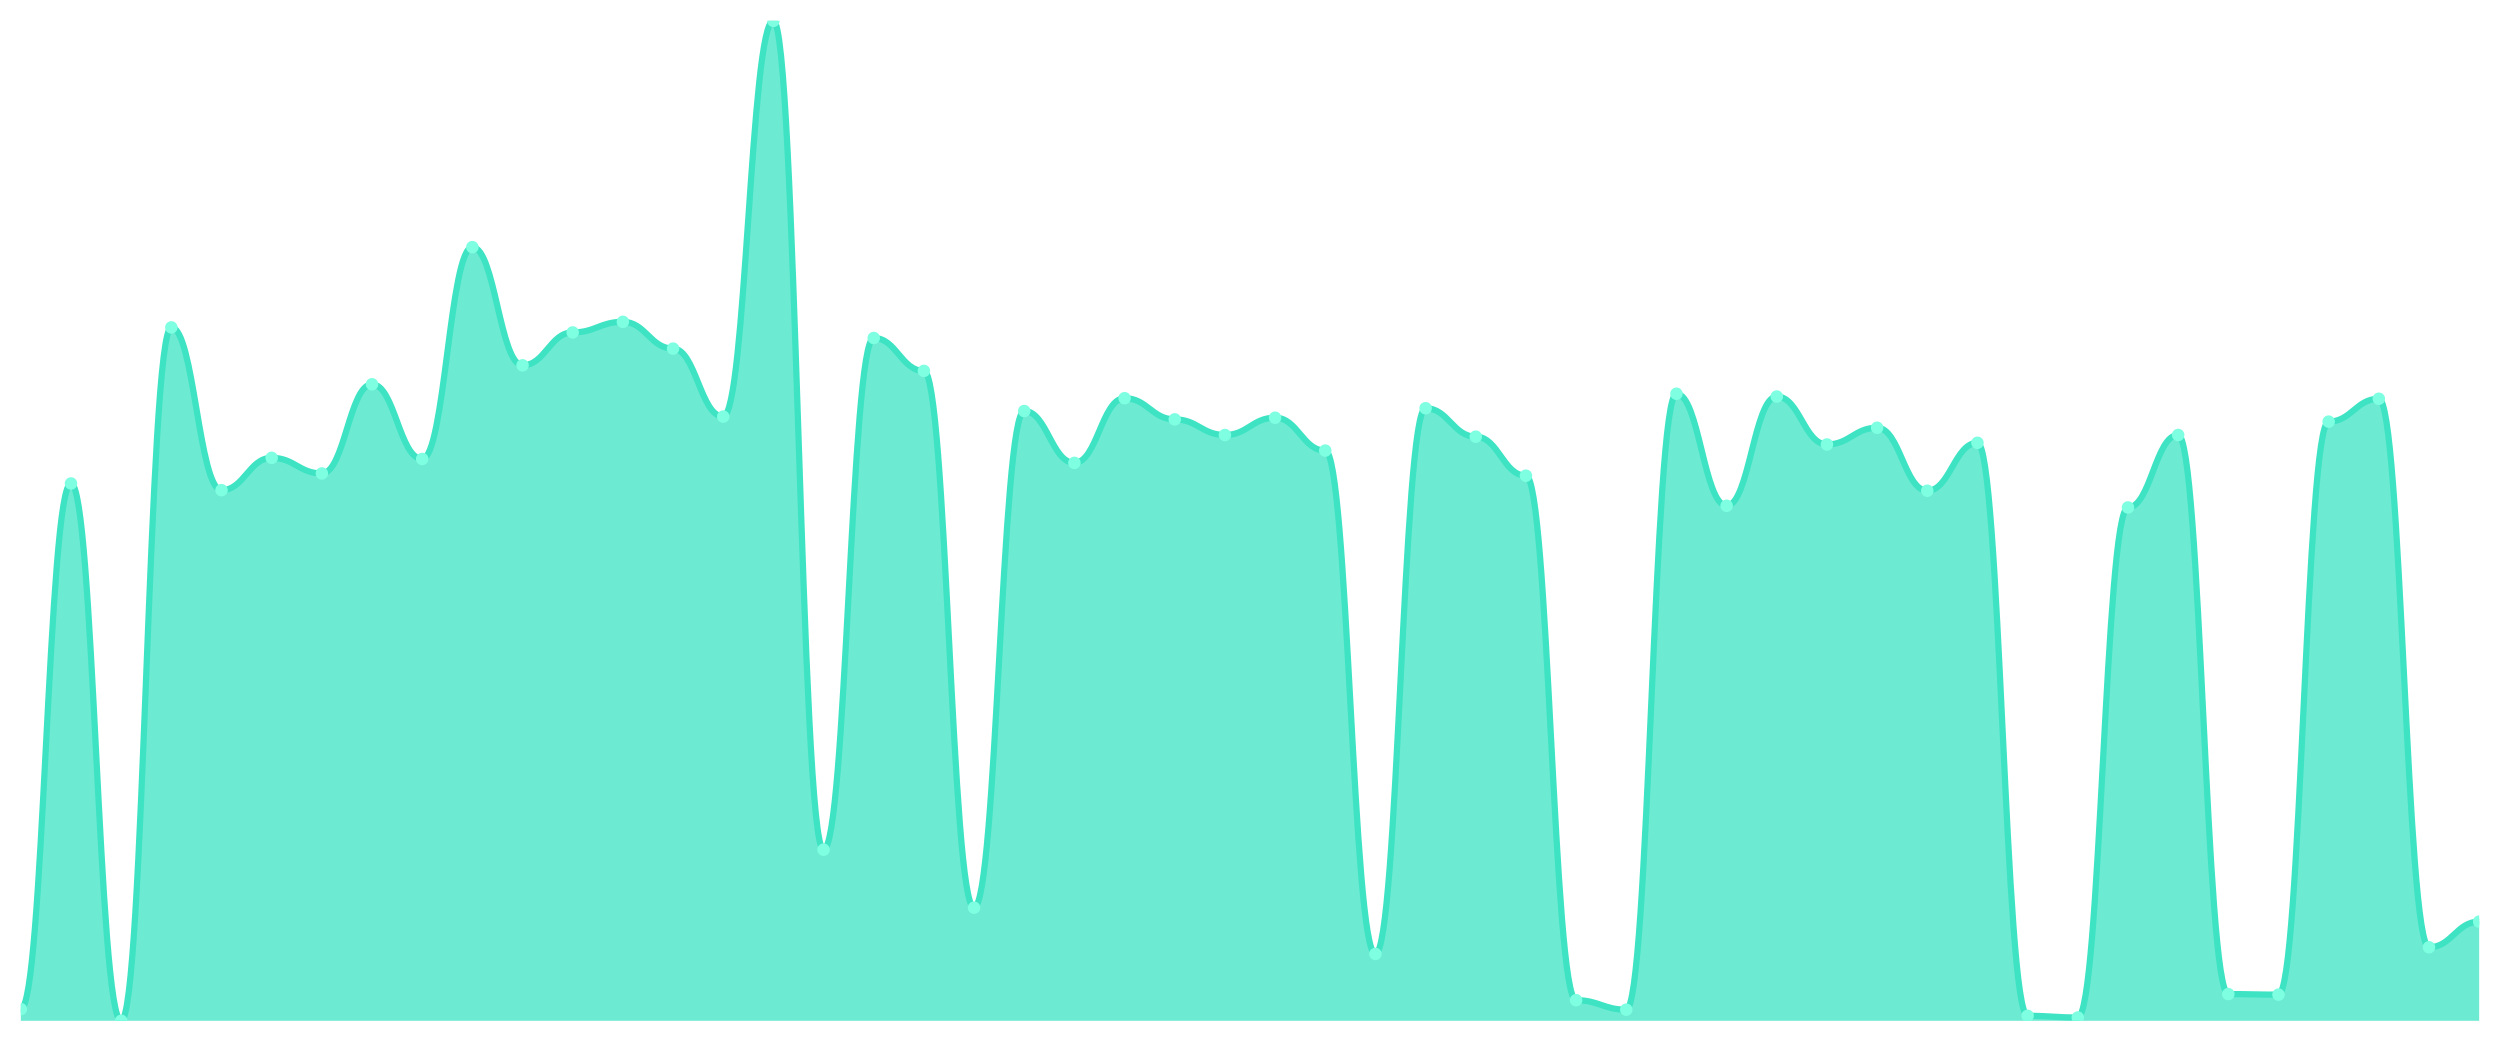
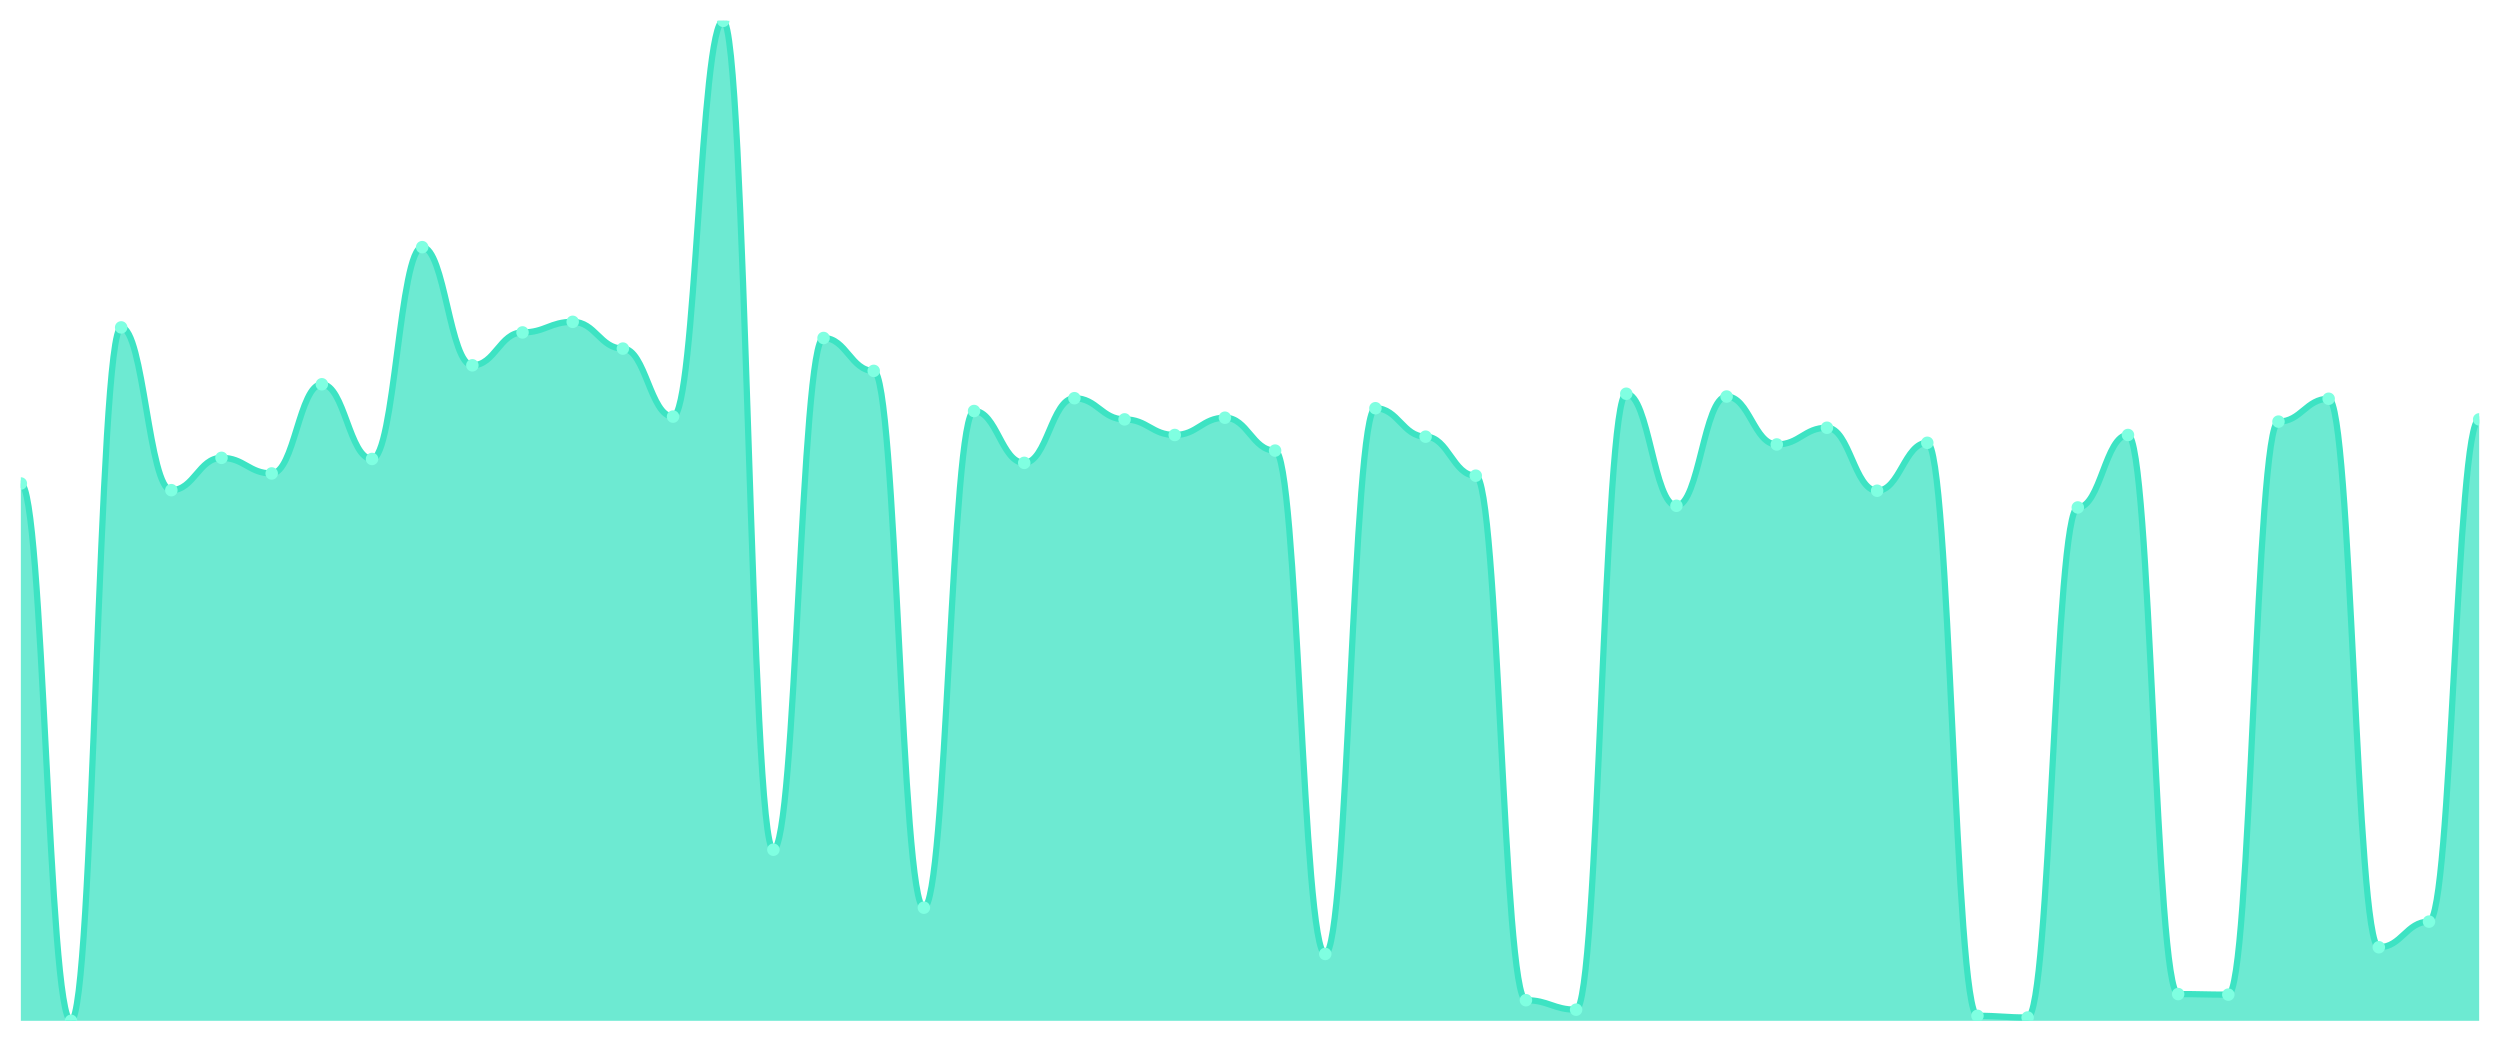
<svg xmlns="http://www.w3.org/2000/svg" viewBox="0 0 1200 500" width="1200" height="500">
  <defs>
    <clipPath id="c">
      <rect x="10" y="10" width="1180" height="480" />
    </clipPath>
  </defs>
  <rect width="1200" height="500" fill="none" />
  <g clip-path="url(#c)">
-     <path d="M 10,490 L 10,484.381 C 20.837,484.381 23.245,232.074 34.082,232.074 C 44.918,232.074 47.327,490 58.163,490 C 69,490 71.408,157.157 82.245,157.157 C 93.082,157.157 95.49,235.284 106.327,235.284 C 117.163,235.284 119.571,219.766 130.408,219.766 C 141.245,219.766 143.653,227.258 154.49,227.258 C 165.327,227.258 167.735,184.448 178.571,184.448 C 189.408,184.448 191.816,220.301 202.653,220.301 C 213.49,220.301 215.898,118.629 226.735,118.629 C 237.571,118.629 239.98,175.351 250.816,175.351 C 261.653,175.351 264.061,159.565 274.898,159.565 C 285.735,159.565 288.143,154.482 298.98,154.482 C 309.816,154.482 312.224,167.324 323.061,167.324 C 333.898,167.324 336.306,199.967 347.143,199.967 C 357.98,199.967 360.388,10 371.224,10 C 382.061,10 384.469,407.86 395.306,407.86 C 406.143,407.86 408.551,162.241 419.388,162.241 C 430.224,162.241 432.633,178.027 443.469,178.027 C 454.306,178.027 456.714,435.686 467.551,435.686 C 478.388,435.686 480.796,197.291 491.633,197.291 C 502.469,197.291 504.878,222.174 515.714,222.174 C 526.551,222.174 528.959,191.137 539.796,191.137 C 550.633,191.137 553.041,201.304 563.878,201.304 C 574.714,201.304 577.122,208.796 587.959,208.796 C 598.796,208.796 601.204,200.502 612.041,200.502 C 622.878,200.502 625.286,216.288 636.122,216.288 C 646.959,216.288 649.367,457.893 660.204,457.893 C 671.041,457.893 673.449,195.953 684.286,195.953 C 695.122,195.953 697.531,209.599 708.367,209.599 C 719.204,209.599 721.612,228.328 732.449,228.328 C 743.286,228.328 745.694,480.1 756.531,480.1 C 767.367,480.1 769.776,484.649 780.612,484.649 C 791.449,484.649 793.857,188.997 804.694,188.997 C 815.531,188.997 817.939,242.776 828.776,242.776 C 839.612,242.776 842.02,190.334 852.857,190.334 C 863.694,190.334 866.102,213.344 876.939,213.344 C 887.776,213.344 890.184,205.318 901.02,205.318 C 911.857,205.318 914.265,235.552 925.102,235.552 C 935.939,235.552 938.347,212.542 949.184,212.542 C 960.02,212.542 962.429,487.592 973.265,487.592 C 984.102,487.592 986.51,488.395 997.347,488.395 C 1008.184,488.395 1010.592,243.579 1021.429,243.579 C 1032.265,243.579 1034.673,208.796 1045.51,208.796 C 1056.347,208.796 1058.755,477.157 1069.592,477.157 C 1080.429,477.157 1082.837,477.425 1093.673,477.425 C 1104.51,477.425 1106.918,202.375 1117.755,202.375 C 1128.592,202.375 1131,191.405 1141.837,191.405 C 1152.673,191.405 1155.082,454.682 1165.918,454.682 C 1176.755,454.682 1179.163,442.375 1190,442.375 L 1190,490 Z" fill="rgba(61,227,195,0.75)" />
-     <path d="M 10,484.381 C 20.837,484.381 23.245,232.074 34.082,232.074 C 44.918,232.074 47.327,490 58.163,490 C 69,490 71.408,157.157 82.245,157.157 C 93.082,157.157 95.49,235.284 106.327,235.284 C 117.163,235.284 119.571,219.766 130.408,219.766 C 141.245,219.766 143.653,227.258 154.49,227.258 C 165.327,227.258 167.735,184.448 178.571,184.448 C 189.408,184.448 191.816,220.301 202.653,220.301 C 213.49,220.301 215.898,118.629 226.735,118.629 C 237.571,118.629 239.98,175.351 250.816,175.351 C 261.653,175.351 264.061,159.565 274.898,159.565 C 285.735,159.565 288.143,154.482 298.98,154.482 C 309.816,154.482 312.224,167.324 323.061,167.324 C 333.898,167.324 336.306,199.967 347.143,199.967 C 357.98,199.967 360.388,10 371.224,10 C 382.061,10 384.469,407.86 395.306,407.86 C 406.143,407.86 408.551,162.241 419.388,162.241 C 430.224,162.241 432.633,178.027 443.469,178.027 C 454.306,178.027 456.714,435.686 467.551,435.686 C 478.388,435.686 480.796,197.291 491.633,197.291 C 502.469,197.291 504.878,222.174 515.714,222.174 C 526.551,222.174 528.959,191.137 539.796,191.137 C 550.633,191.137 553.041,201.304 563.878,201.304 C 574.714,201.304 577.122,208.796 587.959,208.796 C 598.796,208.796 601.204,200.502 612.041,200.502 C 622.878,200.502 625.286,216.288 636.122,216.288 C 646.959,216.288 649.367,457.893 660.204,457.893 C 671.041,457.893 673.449,195.953 684.286,195.953 C 695.122,195.953 697.531,209.599 708.367,209.599 C 719.204,209.599 721.612,228.328 732.449,228.328 C 743.286,228.328 745.694,480.1 756.531,480.1 C 767.367,480.1 769.776,484.649 780.612,484.649 C 791.449,484.649 793.857,188.997 804.694,188.997 C 815.531,188.997 817.939,242.776 828.776,242.776 C 839.612,242.776 842.02,190.334 852.857,190.334 C 863.694,190.334 866.102,213.344 876.939,213.344 C 887.776,213.344 890.184,205.318 901.02,205.318 C 911.857,205.318 914.265,235.552 925.102,235.552 C 935.939,235.552 938.347,212.542 949.184,212.542 C 960.02,212.542 962.429,487.592 973.265,487.592 C 984.102,487.592 986.51,488.395 997.347,488.395 C 1008.184,488.395 1010.592,243.579 1021.429,243.579 C 1032.265,243.579 1034.673,208.796 1045.51,208.796 C 1056.347,208.796 1058.755,477.157 1069.592,477.157 C 1080.429,477.157 1082.837,477.425 1093.673,477.425 C 1104.51,477.425 1106.918,202.375 1117.755,202.375 C 1128.592,202.375 1131,191.405 1141.837,191.405 C 1152.673,191.405 1155.082,454.682 1165.918,454.682 C 1176.755,454.682 1179.163,442.375 1190,442.375" fill="none" stroke="#3de3c3" stroke-width="3" stroke-linecap="round" stroke-linejoin="round" />
-     <circle cx="10" cy="484.381" r="3" fill="#7fffe1" />
-     <circle cx="34.082" cy="232.074" r="3" fill="#7fffe1" />
-     <circle cx="58.163" cy="490" r="3" fill="#7fffe1" />
-     <circle cx="82.245" cy="157.157" r="3" fill="#7fffe1" />
-     <circle cx="106.327" cy="235.284" r="3" fill="#7fffe1" />
-     <circle cx="130.408" cy="219.766" r="3" fill="#7fffe1" />
-     <circle cx="154.49" cy="227.258" r="3" fill="#7fffe1" />
-     <circle cx="178.571" cy="184.448" r="3" fill="#7fffe1" />
-     <circle cx="202.653" cy="220.301" r="3" fill="#7fffe1" />
-     <circle cx="226.735" cy="118.629" r="3" fill="#7fffe1" />
-     <circle cx="250.816" cy="175.351" r="3" fill="#7fffe1" />
-     <circle cx="274.898" cy="159.565" r="3" fill="#7fffe1" />
-     <circle cx="298.98" cy="154.482" r="3" fill="#7fffe1" />
-     <circle cx="323.061" cy="167.324" r="3" fill="#7fffe1" />
-     <circle cx="347.143" cy="199.967" r="3" fill="#7fffe1" />
-     <circle cx="371.224" cy="10" r="3" fill="#7fffe1" />
-     <circle cx="395.306" cy="407.86" r="3" fill="#7fffe1" />
-     <circle cx="419.388" cy="162.241" r="3" fill="#7fffe1" />
-     <circle cx="443.469" cy="178.027" r="3" fill="#7fffe1" />
-     <circle cx="467.551" cy="435.686" r="3" fill="#7fffe1" />
-     <circle cx="491.633" cy="197.291" r="3" fill="#7fffe1" />
-     <circle cx="515.714" cy="222.174" r="3" fill="#7fffe1" />
-     <circle cx="539.796" cy="191.137" r="3" fill="#7fffe1" />
-     <circle cx="563.878" cy="201.304" r="3" fill="#7fffe1" />
-     <circle cx="587.959" cy="208.796" r="3" fill="#7fffe1" />
-     <circle cx="612.041" cy="200.502" r="3" fill="#7fffe1" />
-     <circle cx="636.122" cy="216.288" r="3" fill="#7fffe1" />
-     <circle cx="660.204" cy="457.893" r="3" fill="#7fffe1" />
-     <circle cx="684.286" cy="195.953" r="3" fill="#7fffe1" />
-     <circle cx="708.367" cy="209.599" r="3" fill="#7fffe1" />
-     <circle cx="732.449" cy="228.328" r="3" fill="#7fffe1" />
-     <circle cx="756.531" cy="480.1" r="3" fill="#7fffe1" />
-     <circle cx="780.612" cy="484.649" r="3" fill="#7fffe1" />
-     <circle cx="804.694" cy="188.997" r="3" fill="#7fffe1" />
-     <circle cx="828.776" cy="242.776" r="3" fill="#7fffe1" />
-     <circle cx="852.857" cy="190.334" r="3" fill="#7fffe1" />
-     <circle cx="876.939" cy="213.344" r="3" fill="#7fffe1" />
-     <circle cx="901.02" cy="205.318" r="3" fill="#7fffe1" />
-     <circle cx="925.102" cy="235.552" r="3" fill="#7fffe1" />
-     <circle cx="949.184" cy="212.542" r="3" fill="#7fffe1" />
-     <circle cx="973.265" cy="487.592" r="3" fill="#7fffe1" />
-     <circle cx="997.347" cy="488.395" r="3" fill="#7fffe1" />
-     <circle cx="1021.429" cy="243.579" r="3" fill="#7fffe1" />
-     <circle cx="1045.51" cy="208.796" r="3" fill="#7fffe1" />
-     <circle cx="1069.592" cy="477.157" r="3" fill="#7fffe1" />
-     <circle cx="1093.673" cy="477.425" r="3" fill="#7fffe1" />
-     <circle cx="1117.755" cy="202.375" r="3" fill="#7fffe1" />
-     <circle cx="1141.837" cy="191.405" r="3" fill="#7fffe1" />
-     <circle cx="1165.918" cy="454.682" r="3" fill="#7fffe1" />
-     <circle cx="1190" cy="442.375" r="3" fill="#7fffe1" />
+     <path d="M 10,490 L 10,232.074 C 20.837,232.074 23.245,490 34.082,490 C 44.918,490 47.327,157.157 58.163,157.157 C 69,157.157 71.408,235.284 82.245,235.284 C 93.082,235.284 95.49,219.766 106.327,219.766 C 117.163,219.766 119.571,227.258 130.408,227.258 C 141.245,227.258 143.653,184.448 154.49,184.448 C 165.327,184.448 167.735,220.301 178.571,220.301 C 189.408,220.301 191.816,118.629 202.653,118.629 C 213.49,118.629 215.898,175.351 226.735,175.351 C 237.571,175.351 239.98,159.565 250.816,159.565 C 261.653,159.565 264.061,154.482 274.898,154.482 C 285.735,154.482 288.143,167.324 298.98,167.324 C 309.816,167.324 312.224,199.967 323.061,199.967 C 333.898,199.967 336.306,10 347.143,10 C 357.98,10 360.388,407.86 371.224,407.86 C 382.061,407.86 384.469,162.241 395.306,162.241 C 406.143,162.241 408.551,178.027 419.388,178.027 C 430.224,178.027 432.633,435.686 443.469,435.686 C 454.306,435.686 456.714,197.291 467.551,197.291 C 478.388,197.291 480.796,222.174 491.633,222.174 C 502.469,222.174 504.878,191.137 515.714,191.137 C 526.551,191.137 528.959,201.304 539.796,201.304 C 550.633,201.304 553.041,208.796 563.878,208.796 C 574.714,208.796 577.122,200.502 587.959,200.502 C 598.796,200.502 601.204,216.288 612.041,216.288 C 622.878,216.288 625.286,457.893 636.122,457.893 C 646.959,457.893 649.367,195.953 660.204,195.953 C 671.041,195.953 673.449,209.599 684.286,209.599 C 695.122,209.599 697.531,228.328 708.367,228.328 C 719.204,228.328 721.612,480.1 732.449,480.1 C 743.286,480.1 745.694,484.649 756.531,484.649 C 767.367,484.649 769.776,188.997 780.612,188.997 C 791.449,188.997 793.857,242.776 804.694,242.776 C 815.531,242.776 817.939,190.334 828.776,190.334 C 839.612,190.334 842.02,213.344 852.857,213.344 C 863.694,213.344 866.102,205.318 876.939,205.318 C 887.776,205.318 890.184,235.552 901.02,235.552 C 911.857,235.552 914.265,212.542 925.102,212.542 C 935.939,212.542 938.347,487.592 949.184,487.592 C 960.02,487.592 962.429,488.395 973.265,488.395 C 984.102,488.395 986.51,243.579 997.347,243.579 C 1008.184,243.579 1010.592,208.796 1021.429,208.796 C 1032.265,208.796 1034.673,477.157 1045.51,477.157 C 1056.347,477.157 1058.755,477.425 1069.592,477.425 C 1080.429,477.425 1082.837,202.375 1093.673,202.375 C 1104.51,202.375 1106.918,191.405 1117.755,191.405 C 1128.592,191.405 1131,454.682 1141.837,454.682 C 1152.673,454.682 1155.082,442.375 1165.918,442.375 C 1176.755,442.375 1179.163,201.304 1190,201.304 L 1190,490 Z" fill="rgba(61,227,195,0.75)" />
+     <path d="M 10,232.074 C 20.837,232.074 23.245,490 34.082,490 C 44.918,490 47.327,157.157 58.163,157.157 C 69,157.157 71.408,235.284 82.245,235.284 C 93.082,235.284 95.49,219.766 106.327,219.766 C 117.163,219.766 119.571,227.258 130.408,227.258 C 141.245,227.258 143.653,184.448 154.49,184.448 C 165.327,184.448 167.735,220.301 178.571,220.301 C 189.408,220.301 191.816,118.629 202.653,118.629 C 213.49,118.629 215.898,175.351 226.735,175.351 C 237.571,175.351 239.98,159.565 250.816,159.565 C 261.653,159.565 264.061,154.482 274.898,154.482 C 285.735,154.482 288.143,167.324 298.98,167.324 C 309.816,167.324 312.224,199.967 323.061,199.967 C 333.898,199.967 336.306,10 347.143,10 C 357.98,10 360.388,407.86 371.224,407.86 C 382.061,407.86 384.469,162.241 395.306,162.241 C 406.143,162.241 408.551,178.027 419.388,178.027 C 430.224,178.027 432.633,435.686 443.469,435.686 C 454.306,435.686 456.714,197.291 467.551,197.291 C 478.388,197.291 480.796,222.174 491.633,222.174 C 502.469,222.174 504.878,191.137 515.714,191.137 C 526.551,191.137 528.959,201.304 539.796,201.304 C 550.633,201.304 553.041,208.796 563.878,208.796 C 574.714,208.796 577.122,200.502 587.959,200.502 C 598.796,200.502 601.204,216.288 612.041,216.288 C 622.878,216.288 625.286,457.893 636.122,457.893 C 646.959,457.893 649.367,195.953 660.204,195.953 C 671.041,195.953 673.449,209.599 684.286,209.599 C 695.122,209.599 697.531,228.328 708.367,228.328 C 719.204,228.328 721.612,480.1 732.449,480.1 C 743.286,480.1 745.694,484.649 756.531,484.649 C 767.367,484.649 769.776,188.997 780.612,188.997 C 791.449,188.997 793.857,242.776 804.694,242.776 C 815.531,242.776 817.939,190.334 828.776,190.334 C 839.612,190.334 842.02,213.344 852.857,213.344 C 863.694,213.344 866.102,205.318 876.939,205.318 C 887.776,205.318 890.184,235.552 901.02,235.552 C 911.857,235.552 914.265,212.542 925.102,212.542 C 935.939,212.542 938.347,487.592 949.184,487.592 C 960.02,487.592 962.429,488.395 973.265,488.395 C 984.102,488.395 986.51,243.579 997.347,243.579 C 1008.184,243.579 1010.592,208.796 1021.429,208.796 C 1032.265,208.796 1034.673,477.157 1045.51,477.157 C 1056.347,477.157 1058.755,477.425 1069.592,477.425 C 1080.429,477.425 1082.837,202.375 1093.673,202.375 C 1104.51,202.375 1106.918,191.405 1117.755,191.405 C 1128.592,191.405 1131,454.682 1141.837,454.682 C 1152.673,454.682 1155.082,442.375 1165.918,442.375 C 1176.755,442.375 1179.163,201.304 1190,201.304" fill="none" stroke="#3de3c3" stroke-width="3" stroke-linecap="round" stroke-linejoin="round" />
+     <circle cx="10" cy="232.074" r="3" fill="#7fffe1" />
+     <circle cx="34.082" cy="490" r="3" fill="#7fffe1" />
+     <circle cx="58.163" cy="157.157" r="3" fill="#7fffe1" />
+     <circle cx="82.245" cy="235.284" r="3" fill="#7fffe1" />
+     <circle cx="106.327" cy="219.766" r="3" fill="#7fffe1" />
+     <circle cx="130.408" cy="227.258" r="3" fill="#7fffe1" />
+     <circle cx="154.49" cy="184.448" r="3" fill="#7fffe1" />
+     <circle cx="178.571" cy="220.301" r="3" fill="#7fffe1" />
+     <circle cx="202.653" cy="118.629" r="3" fill="#7fffe1" />
+     <circle cx="226.735" cy="175.351" r="3" fill="#7fffe1" />
+     <circle cx="250.816" cy="159.565" r="3" fill="#7fffe1" />
+     <circle cx="274.898" cy="154.482" r="3" fill="#7fffe1" />
+     <circle cx="298.98" cy="167.324" r="3" fill="#7fffe1" />
+     <circle cx="323.061" cy="199.967" r="3" fill="#7fffe1" />
+     <circle cx="347.143" cy="10" r="3" fill="#7fffe1" />
+     <circle cx="371.224" cy="407.86" r="3" fill="#7fffe1" />
+     <circle cx="395.306" cy="162.241" r="3" fill="#7fffe1" />
+     <circle cx="419.388" cy="178.027" r="3" fill="#7fffe1" />
+     <circle cx="443.469" cy="435.686" r="3" fill="#7fffe1" />
+     <circle cx="467.551" cy="197.291" r="3" fill="#7fffe1" />
+     <circle cx="491.633" cy="222.174" r="3" fill="#7fffe1" />
+     <circle cx="515.714" cy="191.137" r="3" fill="#7fffe1" />
+     <circle cx="539.796" cy="201.304" r="3" fill="#7fffe1" />
+     <circle cx="563.878" cy="208.796" r="3" fill="#7fffe1" />
+     <circle cx="587.959" cy="200.502" r="3" fill="#7fffe1" />
+     <circle cx="612.041" cy="216.288" r="3" fill="#7fffe1" />
+     <circle cx="636.122" cy="457.893" r="3" fill="#7fffe1" />
+     <circle cx="660.204" cy="195.953" r="3" fill="#7fffe1" />
+     <circle cx="684.286" cy="209.599" r="3" fill="#7fffe1" />
+     <circle cx="708.367" cy="228.328" r="3" fill="#7fffe1" />
+     <circle cx="732.449" cy="480.1" r="3" fill="#7fffe1" />
+     <circle cx="756.531" cy="484.649" r="3" fill="#7fffe1" />
+     <circle cx="780.612" cy="188.997" r="3" fill="#7fffe1" />
+     <circle cx="804.694" cy="242.776" r="3" fill="#7fffe1" />
+     <circle cx="828.776" cy="190.334" r="3" fill="#7fffe1" />
+     <circle cx="852.857" cy="213.344" r="3" fill="#7fffe1" />
+     <circle cx="876.939" cy="205.318" r="3" fill="#7fffe1" />
+     <circle cx="901.02" cy="235.552" r="3" fill="#7fffe1" />
+     <circle cx="925.102" cy="212.542" r="3" fill="#7fffe1" />
+     <circle cx="949.184" cy="487.592" r="3" fill="#7fffe1" />
+     <circle cx="973.265" cy="488.395" r="3" fill="#7fffe1" />
+     <circle cx="997.347" cy="243.579" r="3" fill="#7fffe1" />
+     <circle cx="1021.429" cy="208.796" r="3" fill="#7fffe1" />
+     <circle cx="1045.51" cy="477.157" r="3" fill="#7fffe1" />
+     <circle cx="1069.592" cy="477.425" r="3" fill="#7fffe1" />
+     <circle cx="1093.673" cy="202.375" r="3" fill="#7fffe1" />
+     <circle cx="1117.755" cy="191.405" r="3" fill="#7fffe1" />
+     <circle cx="1141.837" cy="454.682" r="3" fill="#7fffe1" />
+     <circle cx="1165.918" cy="442.375" r="3" fill="#7fffe1" />
+     <circle cx="1190" cy="201.304" r="3" fill="#7fffe1" />
  </g>
</svg>
